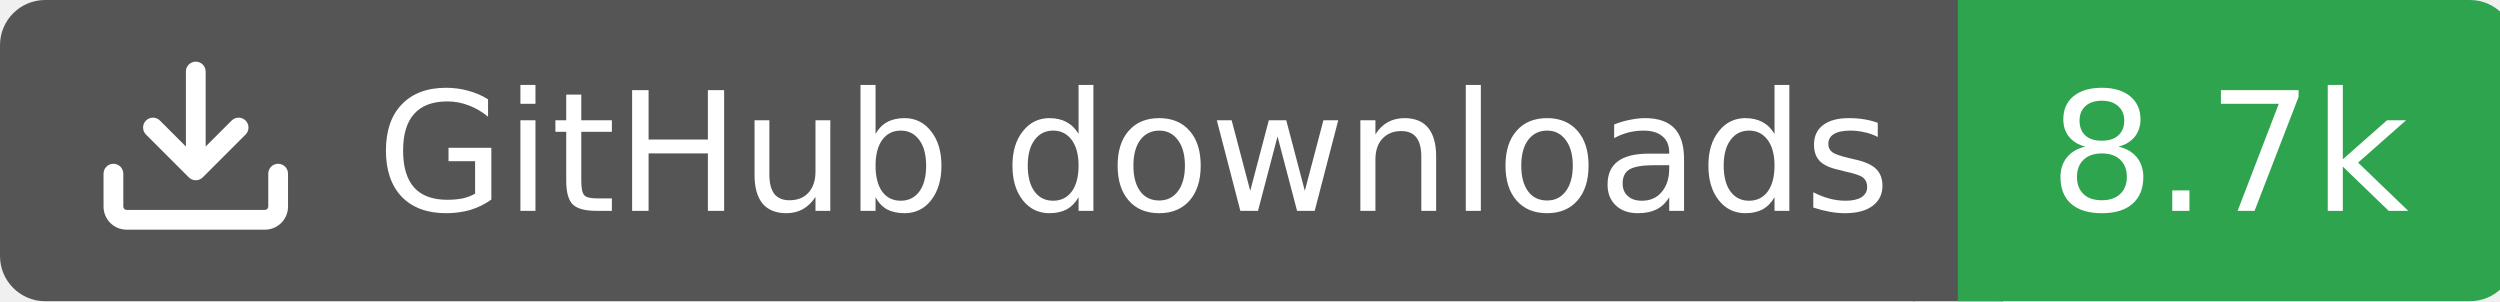
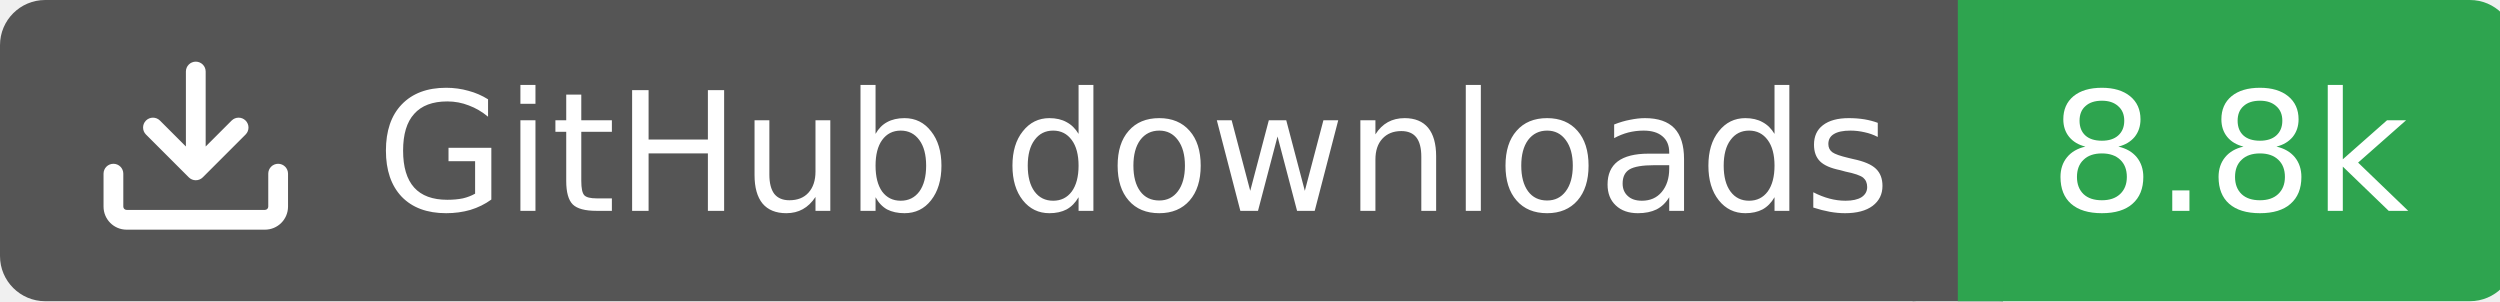
<svg xmlns="http://www.w3.org/2000/svg" width="166" height="20">
  <rect width="130" height="20" rx="3" fill="#555555" />
  <rect x="130" width="37" height="20" rx="3" fill="#2ea44f" />
  <rect x="127" width="6" height="20" fill="#555555" />
  <rect x="130" width="3" height="20" fill="#2ea44f" />
  <g transform="translate(6.0,3.0) scale(0.875)">
    <path d="M2.75 14A1.75 1.75 0 0 1 1 12.25v-2.5a.75.75 0 0 1 1.5 0v2.5c0 .138.112.25.25.25h10.5a.25.25 0 0 0 .25-.25v-2.5a.75.75 0 0 1 1.5 0v2.5A1.75 1.75 0 0 1 13.25 14ZM7.25 7.689V2a.75.75 0 0 1 1.5 0v5.689l1.97-1.969a.749.749 0 1 1 1.06 1.06l-3.25 3.25a.749.749 0 0 1-1.06 0L4.22 6.78a.749.749 0 1 1 1.06-1.06l1.97 1.969Z" fill="#fff" />
  </g>
  <text x="25" y="14.0" fill="#fff" font-family="Verdana,Geneva,DejaVu Sans,sans-serif" font-size="11" font-weight="normal" font-style="normal">GitHub downloads</text>
-   <text x="148" y="14.0" fill="#fff" font-family="Verdana,Geneva,DejaVu Sans,sans-serif" font-size="11" font-weight="normal" font-style="normal" text-anchor="middle">8.7k</text>
+   <text x="148" y="14.0" fill="#fff" font-family="Verdana,Geneva,DejaVu Sans,sans-serif" font-size="11" font-weight="normal" font-style="normal" text-anchor="middle">8.8k</text>
</svg>
